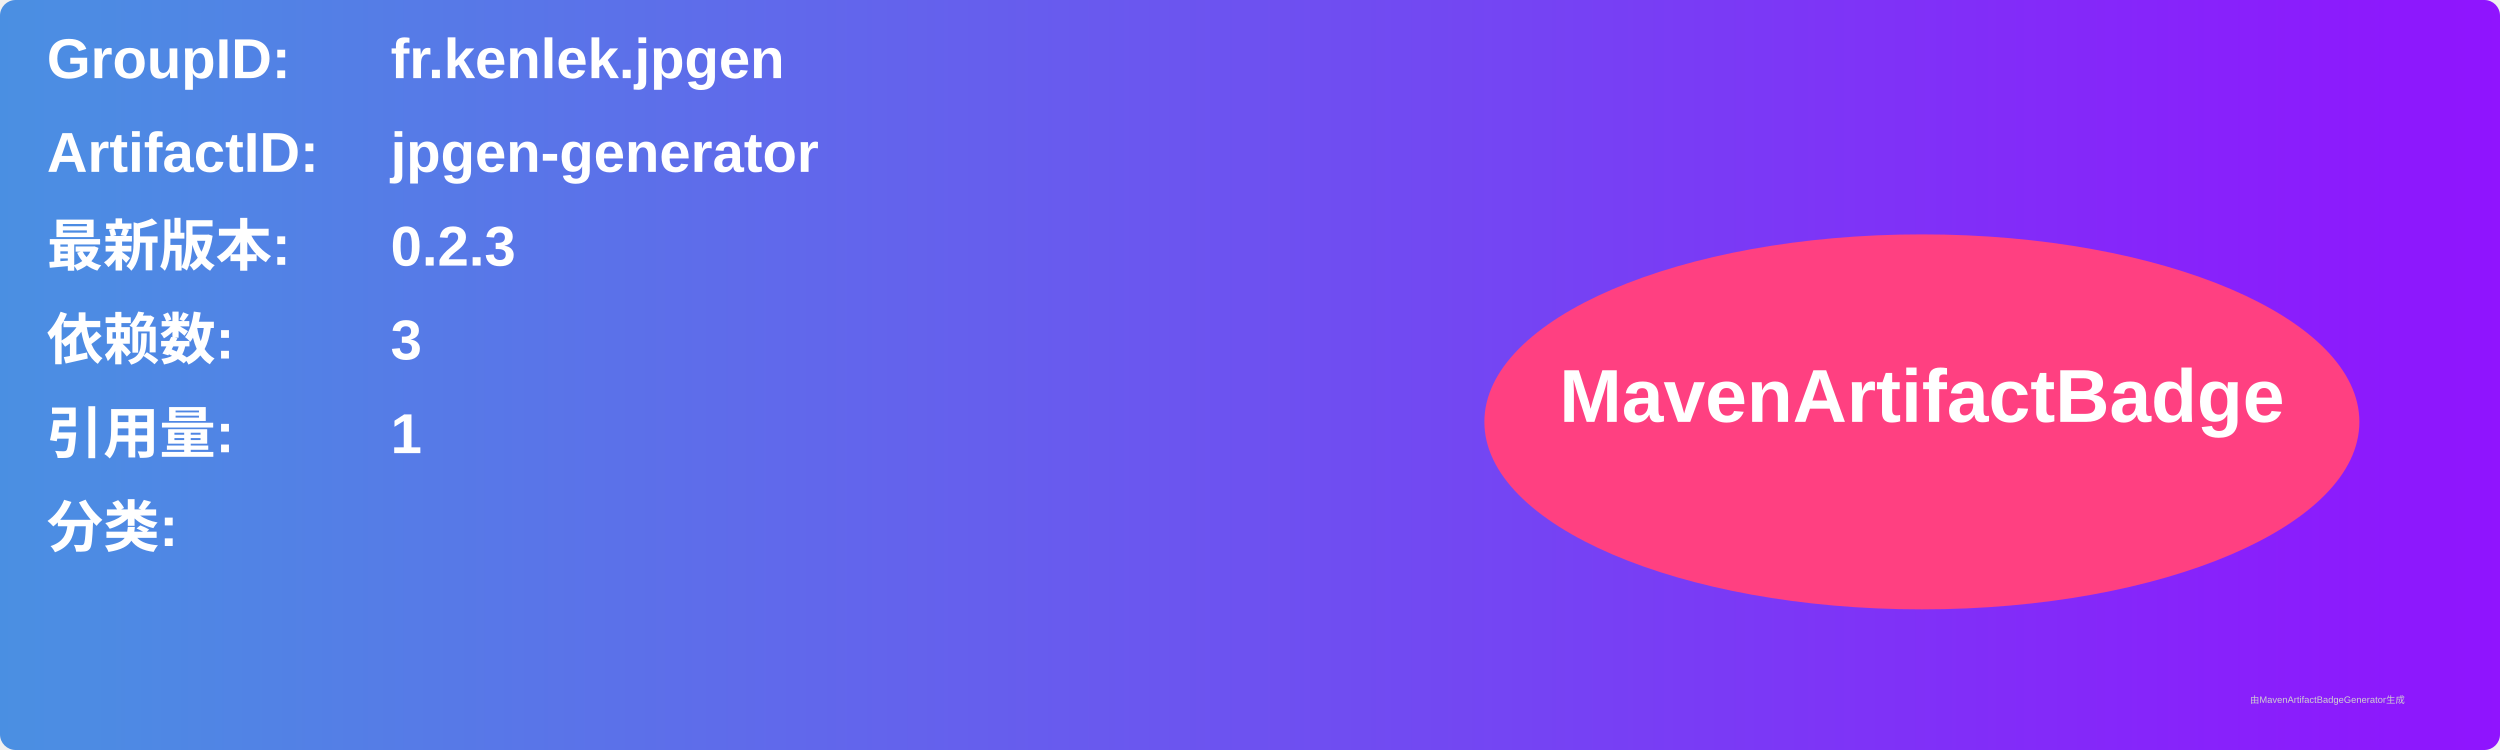
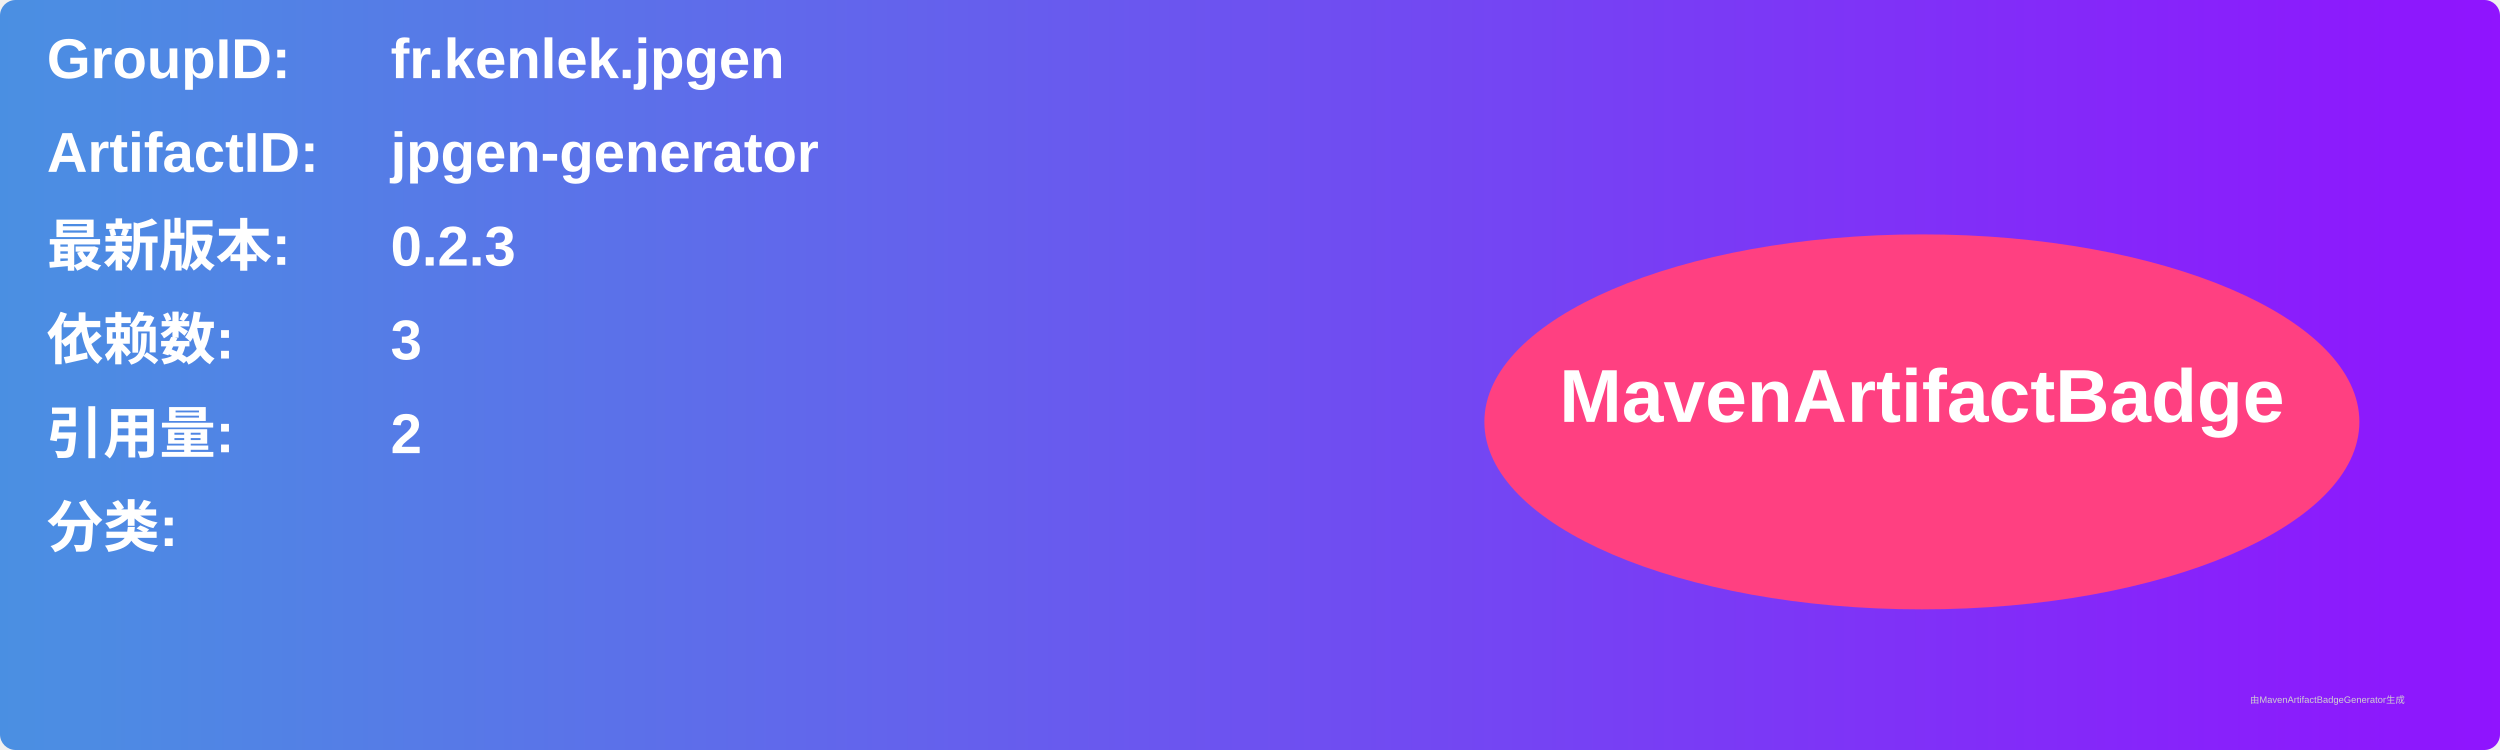
<svg xmlns="http://www.w3.org/2000/svg" width="800" height="240" viewBox="0 0 800 240">
  <linearGradient id="grad" x1="0%" y1="0%" x2="100%" y2="0%">
    <stop offset="0%" stop-color="#4a90e2" />
    <stop offset="100%" stop-color="#9013fe" />
  </linearGradient>
  <rect width="100%" height="100%" rx="5" ry="5" fill="url(#grad)" />
  <g transform="translate(15, 15)">
    <text x="0" y="10" font-family="Arial" font-size="18" fill="white" font-weight="bold" width="260">GroupID:</text>
    <text x="110" y="10" font-family="Arial" font-size="18" fill="white" font-weight="bold" width="460">fr.kenlek.jpgen</text>
    <text x="0" y="40" font-family="Arial" font-size="18" fill="white" font-weight="bold" width="260">ArtifactID:</text>
    <text x="110" y="40" font-family="Arial" font-size="18" fill="white" font-weight="bold" width="460">jpgen-generator</text>
    <text x="0" y="70" font-family="Arial" font-size="18" fill="white" font-weight="bold">最新版本:</text>
    <text x="110" y="70" font-family="Arial" font-size="18" fill="white" font-weight="bold">
      <tspan font-weight="bold">0.2.3</tspan>
    </text>
    <text x="0" y="100" font-family="Arial" font-size="18" fill="white" font-weight="bold">依赖数: </text>
    <text x="110" y="100" font-family="Arial" font-size="18" fill="white">
      <tspan font-weight="bold">3</tspan>
    </text>
    <text x="0" y="130" font-family="Arial" font-size="18" fill="white" font-weight="bold">引用量: </text>
    <text x="110" y="130" font-family="Arial" font-size="18" fill="white">
-       <tspan font-weight="bold">1</tspan>
+       <tspan font-weight="bold">2</tspan>
    </text>
    <text x="0" y="160" font-family="Arial" font-size="18" fill="white" font-weight="bold">分类:</text>
    <text x="10" y="190" font-family="Arial" font-size="10" fill="white">
      <tspan font-weight="bold" />
    </text>
    <ellipse cx="600" cy="120" rx="140" ry="60" fill="#ff4081" />
    <text x="600" y="120" text-anchor="middle" font-family="Arial" font-size="24" fill="white" font-weight="bold">MavenArtifactBadge</text>
  </g>
  <text x="720" y="225" font-family="Arial" font-size="3" fill="#d0d0d0">由MavenArtifactBadgeGenerator生成</text>
</svg>
